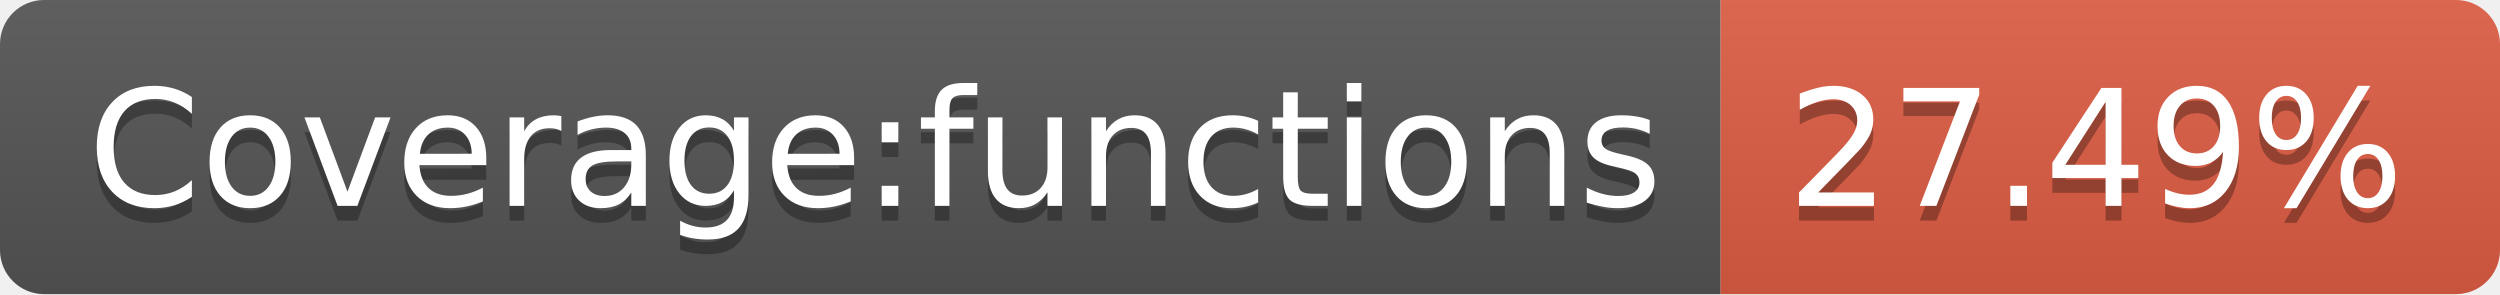
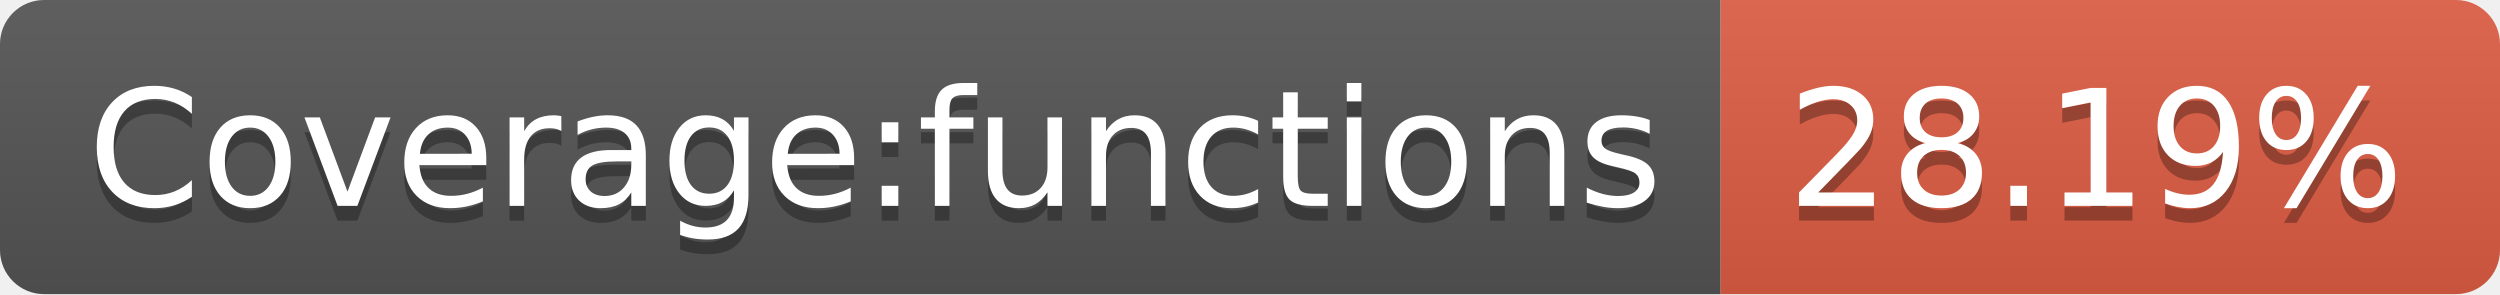
<svg xmlns="http://www.w3.org/2000/svg" width="170" height="20">
  <linearGradient id="b" x2="0" y2="100%">
    <stop offset="0" stop-color="#bbb" stop-opacity=".1" />
    <stop offset="1" stop-opacity=".1" />
  </linearGradient>
  <clipPath id="a">
    <rect width="170" height="20" rx="3" fill="#fff" />
  </clipPath>
  <g clip-path="url(#a)">
    <path fill="#555" d="M0 0h117v20H0z" />
    <path fill="#e05d44" d="M117 0h53v20H117z" />
    <path fill="url(#b)" d="M0 0h170v20H0z" />
  </g>
  <g fill="#fff" text-anchor="middle" font-family="DejaVu Sans,Verdana,Geneva,sans-serif" font-size="110">
    <text x="595" y="150" fill="#010101" fill-opacity=".3" transform="scale(.1)" textLength="1070">Coverage:functions</text>
    <text x="595" y="140" transform="scale(.1)" textLength="1070">Coverage:functions</text>
-     <text x="1425" y="150" fill="#010101" fill-opacity=".3" transform="scale(.1)" textLength="430">27.49%</text>
-     <text x="1425" y="140" transform="scale(.1)" textLength="430">27.49%</text>
+     <text x="1425" y="150" fill="#010101" fill-opacity=".3" transform="scale(.1)" textLength="430">28.19%</text>
+     <text x="1425" y="140" transform="scale(.1)" textLength="430">28.19%</text>
  </g>
</svg>
